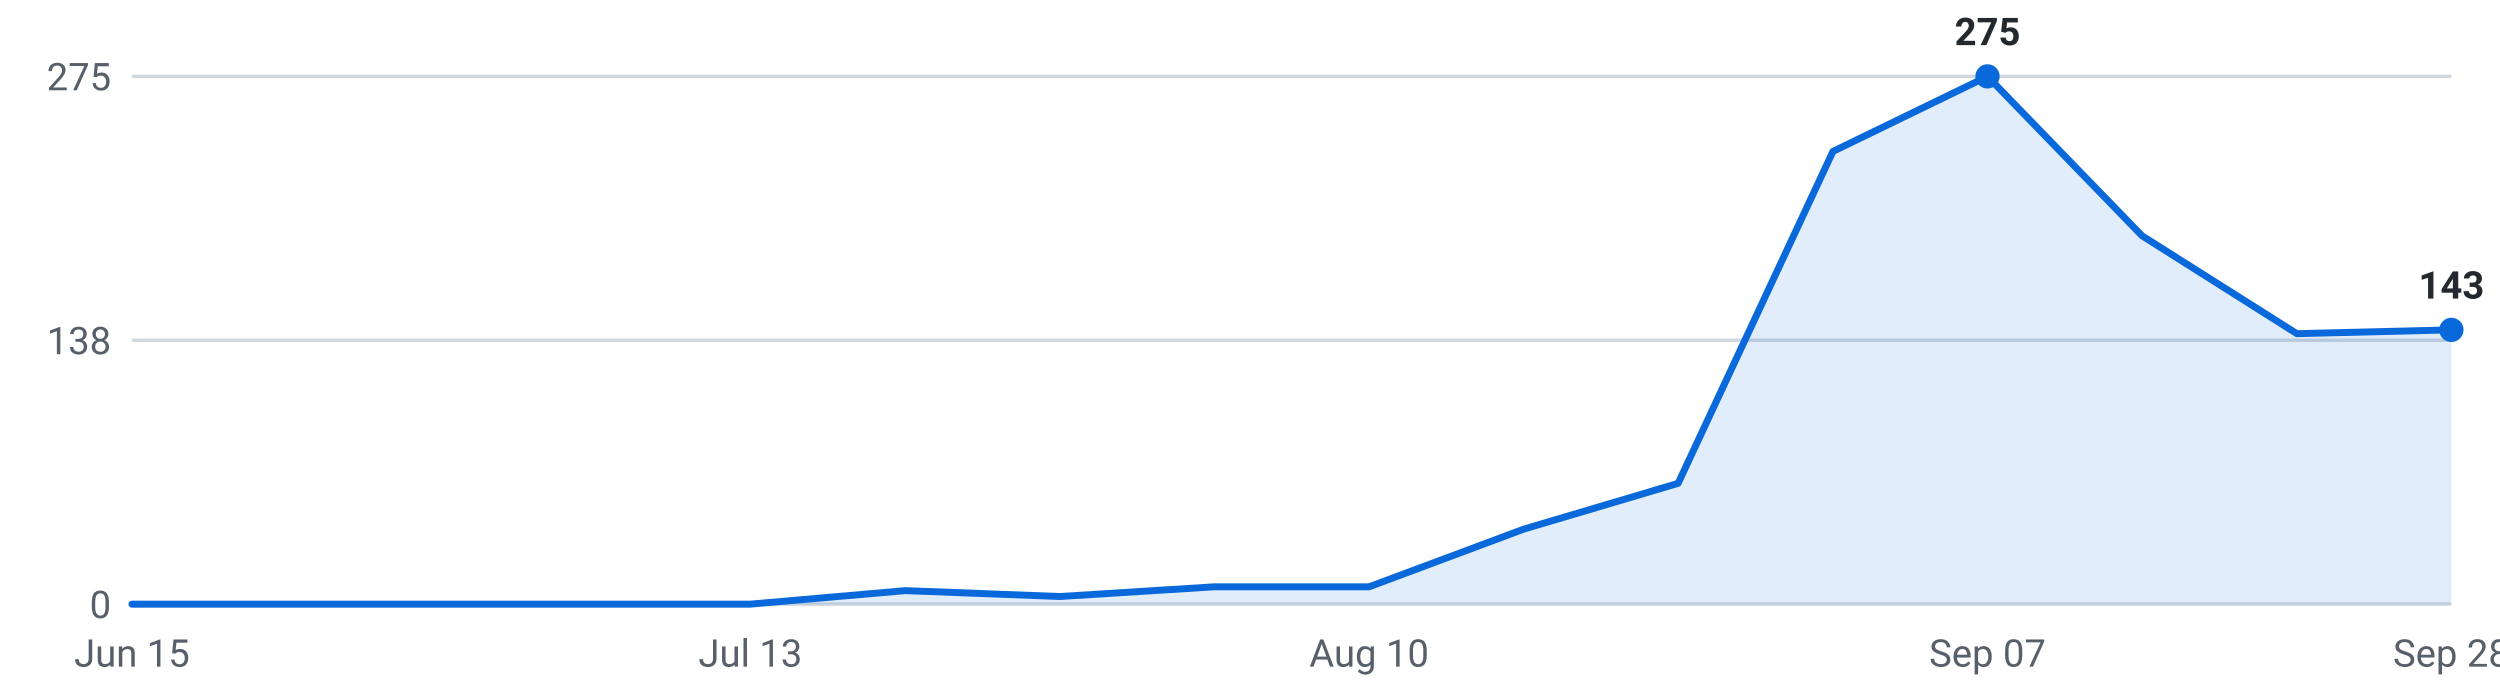
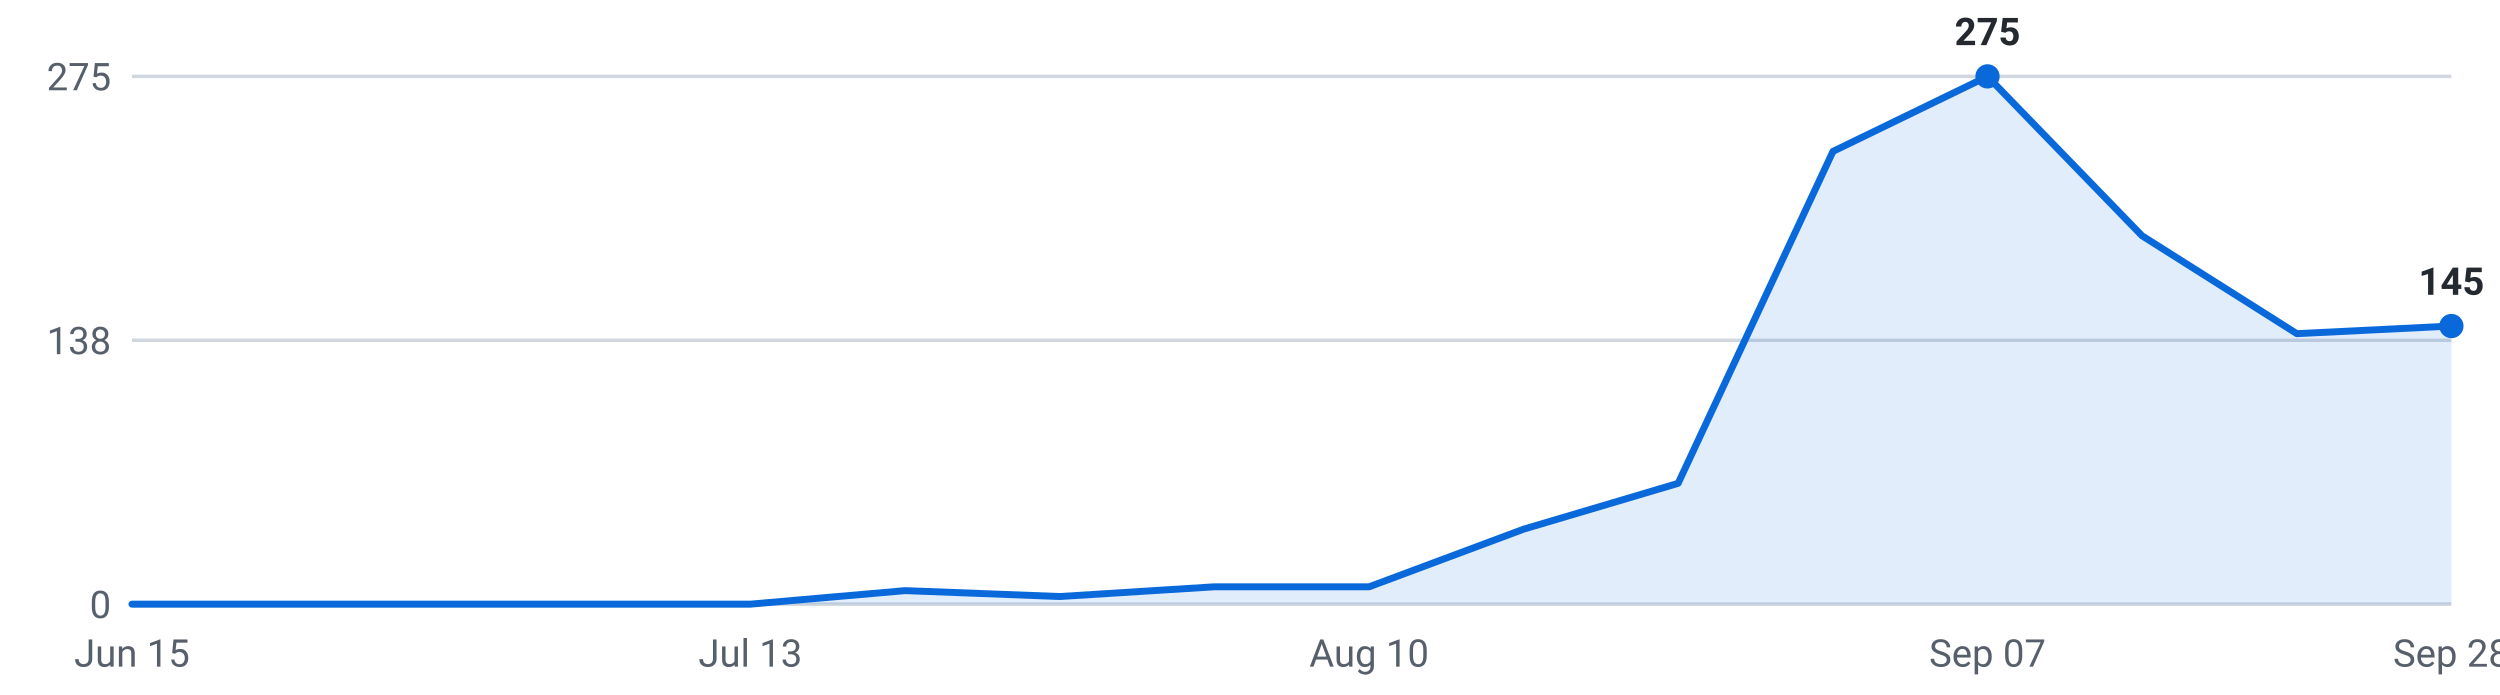
<svg xmlns="http://www.w3.org/2000/svg" viewBox="0 0 720 200" width="720" height="200" role="img" aria-label="Internships posted per week, last 16 weeks">
  <g font-family="-apple-system,Segoe UI,Roboto,sans-serif" font-size="11">
    <line x1="38" y1="174.0" x2="706" y2="174.0" stroke="#d0d7de" stroke-width="1" />
    <text x="32" y="178.0" text-anchor="end" fill="#57606a">0</text>
    <line x1="38" y1="98.0" x2="706" y2="98.0" stroke="#d0d7de" stroke-width="1" />
    <text x="32" y="102.0" text-anchor="end" fill="#57606a">138</text>
    <line x1="38" y1="22.0" x2="706" y2="22.0" stroke="#d0d7de" stroke-width="1" />
    <text x="32" y="26.0" text-anchor="end" fill="#57606a">275</text>
-     <path d="M38.0,174 L38.0,174.0 L82.5,174.0 L127.1,174.0 L171.6,174.0 L216.1,174.0 L260.7,170.1 L305.2,171.8 L349.7,169.0 L394.3,169.0 L438.8,152.4 L483.3,139.2 L527.9,43.6 L572.4,22.0 L616.9,67.9 L661.5,96.1 L706.0,95.0 L706.0,174 Z" fill="#0969da" fill-opacity="0.12" />
-     <polyline points="38.0,174.0 82.5,174.0 127.1,174.0 171.6,174.0 216.1,174.0 260.7,170.1 305.2,171.8 349.7,169.0 394.3,169.0 438.8,152.4 483.3,139.2 527.9,43.6 572.4,22.0 616.9,67.9 661.5,96.1 706.0,95.0" fill="none" stroke="#0969da" stroke-width="2" stroke-linejoin="round" stroke-linecap="round" />
+     <path d="M38.0,174 L38.0,174.0 L82.5,174.0 L127.1,174.0 L171.6,174.0 L216.1,174.0 L260.7,170.1 L305.2,171.8 L349.7,169.0 L394.3,169.0 L438.8,152.4 L483.3,139.2 L527.9,43.6 L572.4,22.0 L616.9,67.9 L661.5,96.1 L706.0,93.9 L706.0,174 Z" fill="#0969da" fill-opacity="0.12" />
+     <polyline points="38.0,174.0 82.5,174.0 127.1,174.0 171.6,174.0 216.1,174.0 260.7,170.1 305.2,171.8 349.7,169.0 394.3,169.0 438.8,152.4 483.3,139.2 527.9,43.6 572.4,22.0 616.9,67.9 661.5,96.1 706.0,93.9" fill="none" stroke="#0969da" stroke-width="2" stroke-linejoin="round" stroke-linecap="round" />
    <circle cx="572.4" cy="22.0" r="3.5" fill="#0969da" />
    <text x="572.4" y="13.0" text-anchor="middle" fill="#24292f" font-weight="600">275</text>
-     <circle cx="706.0" cy="95.0" r="3.5" fill="#0969da" />
-     <text x="706.0" y="86.0" text-anchor="middle" fill="#24292f" font-weight="600">143</text>
+     <circle cx="706.0" cy="93.9" r="3.5" fill="#0969da" />
+     <text x="706.0" y="84.9" text-anchor="middle" fill="#24292f" font-weight="600">145</text>
    <text x="38.0" y="192" text-anchor="middle" fill="#57606a">Jun 15</text>
    <text x="216.1" y="192" text-anchor="middle" fill="#57606a">Jul 13</text>
    <text x="394.3" y="192" text-anchor="middle" fill="#57606a">Aug 10</text>
    <text x="572.4" y="192" text-anchor="middle" fill="#57606a">Sep 07</text>
    <text x="706.0" y="192" text-anchor="middle" fill="#57606a">Sep 28</text>
  </g>
</svg>
